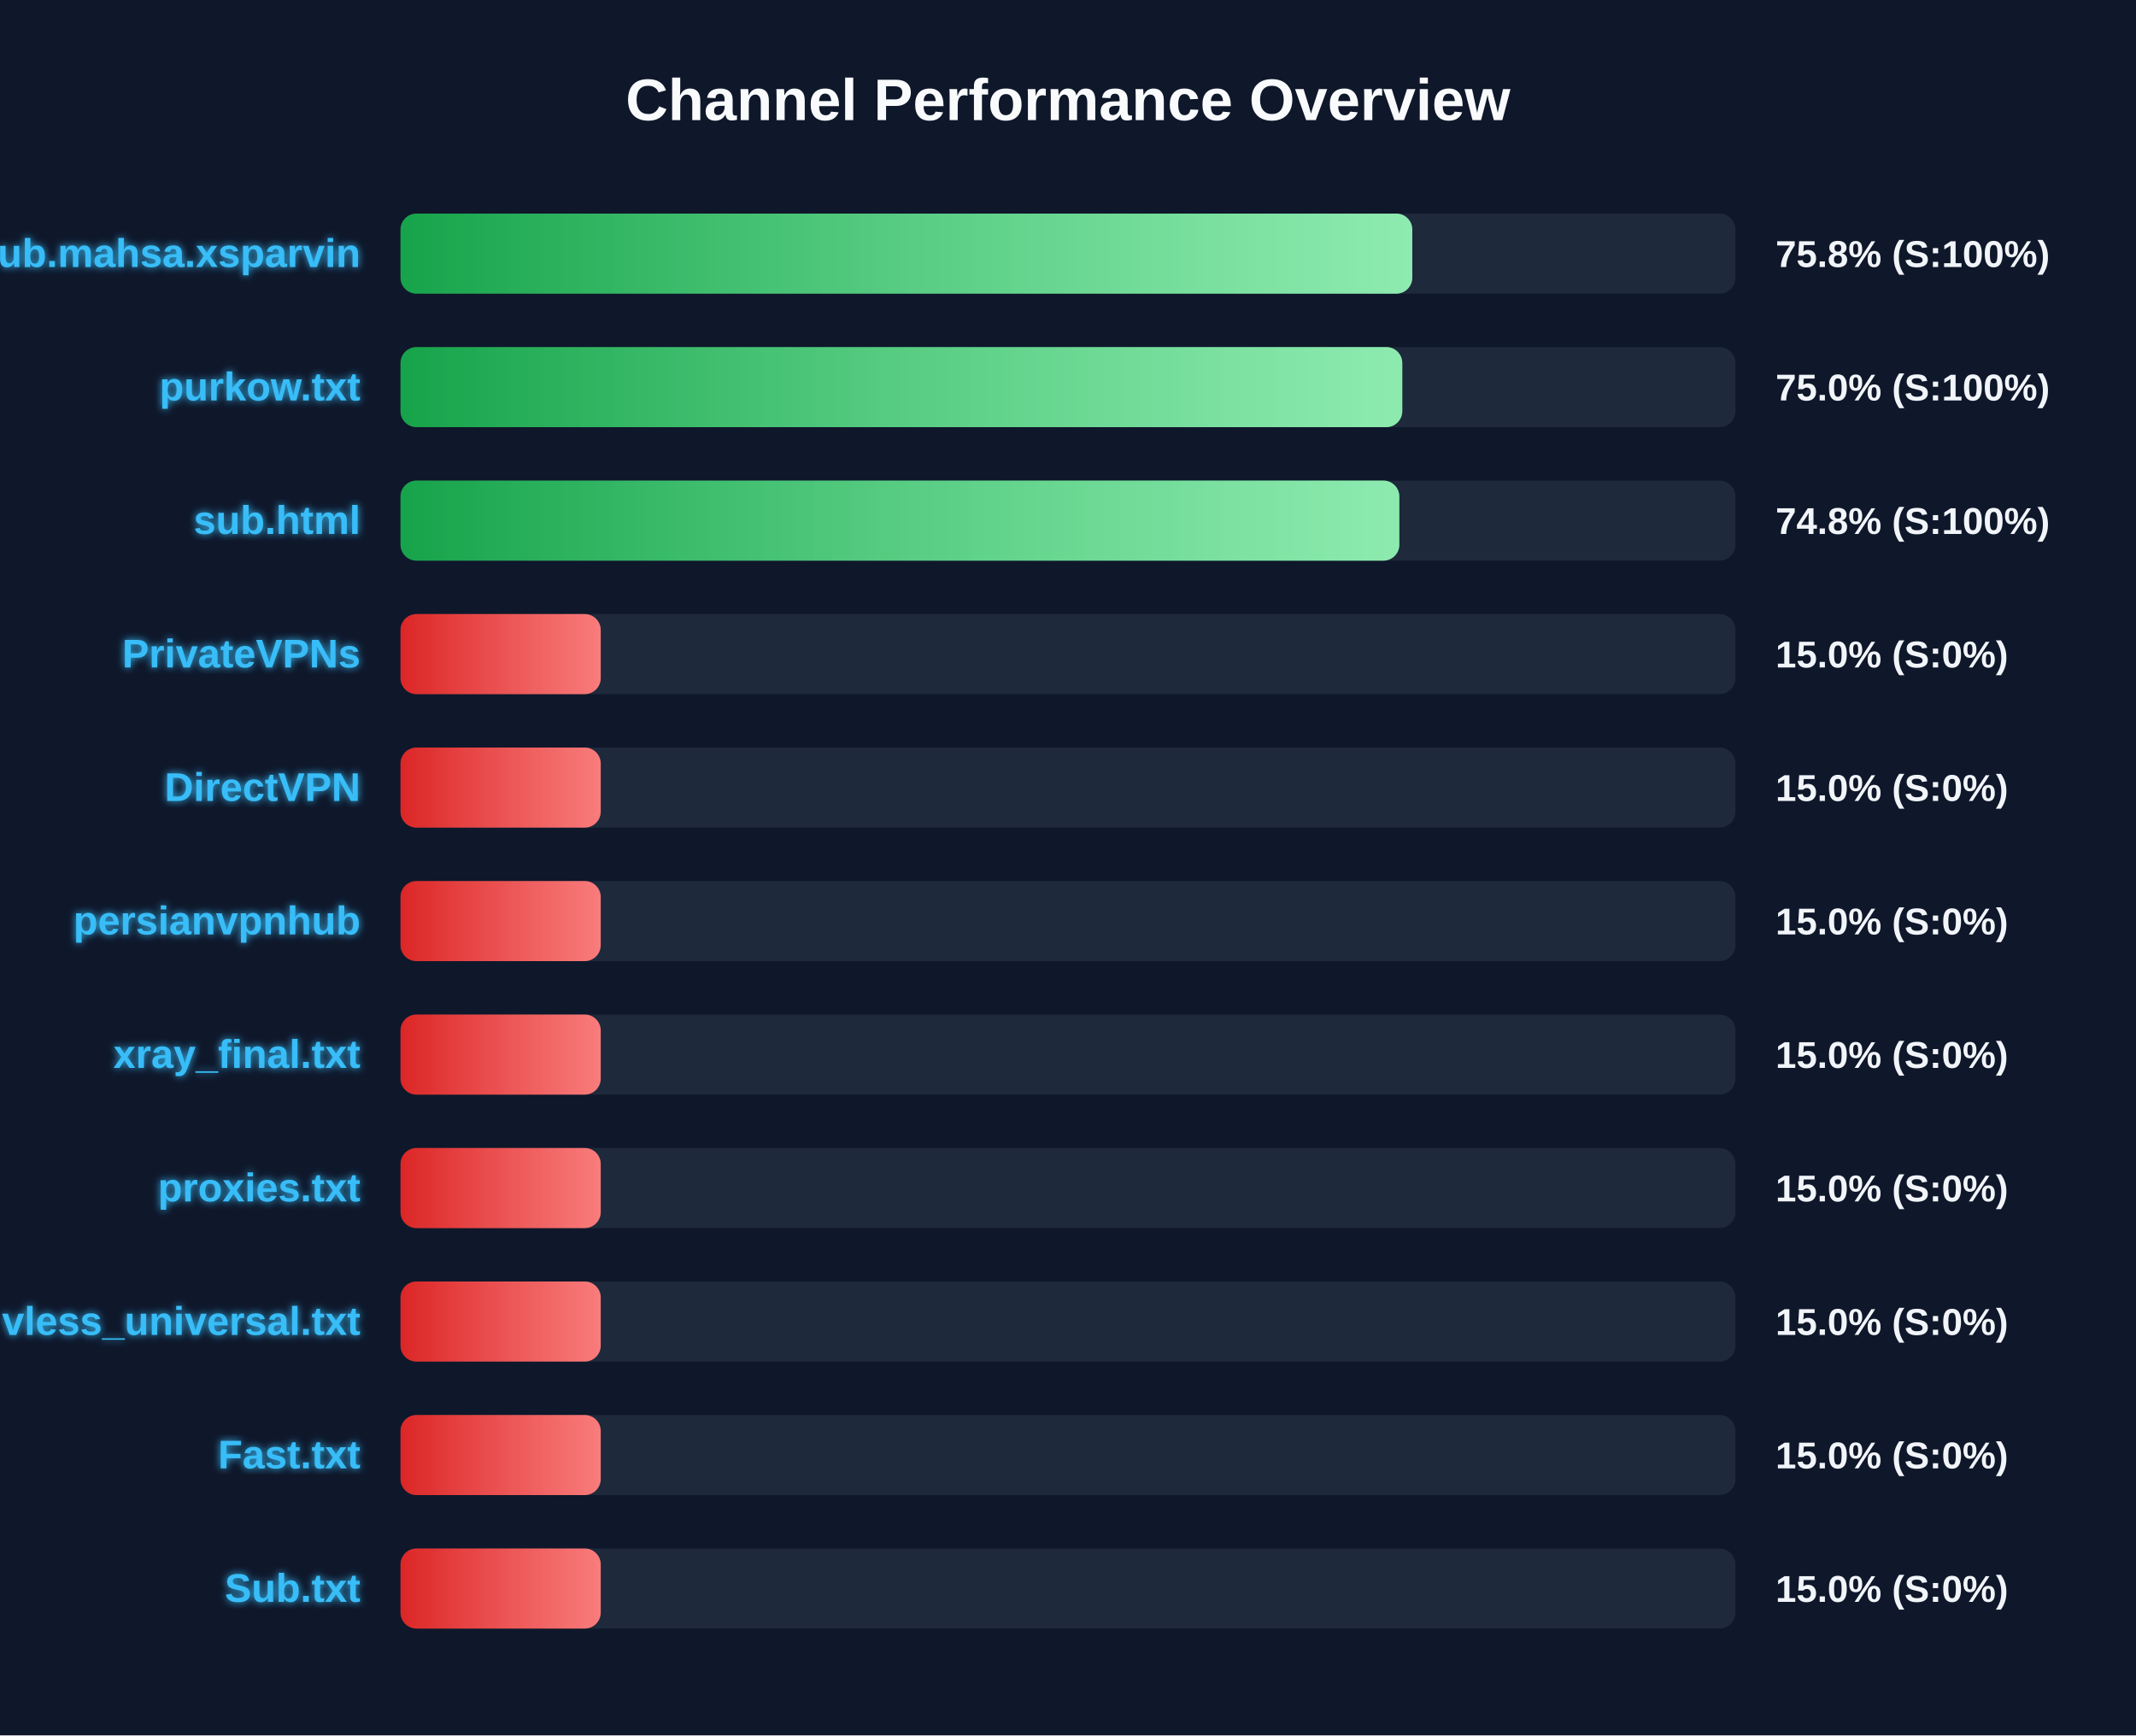
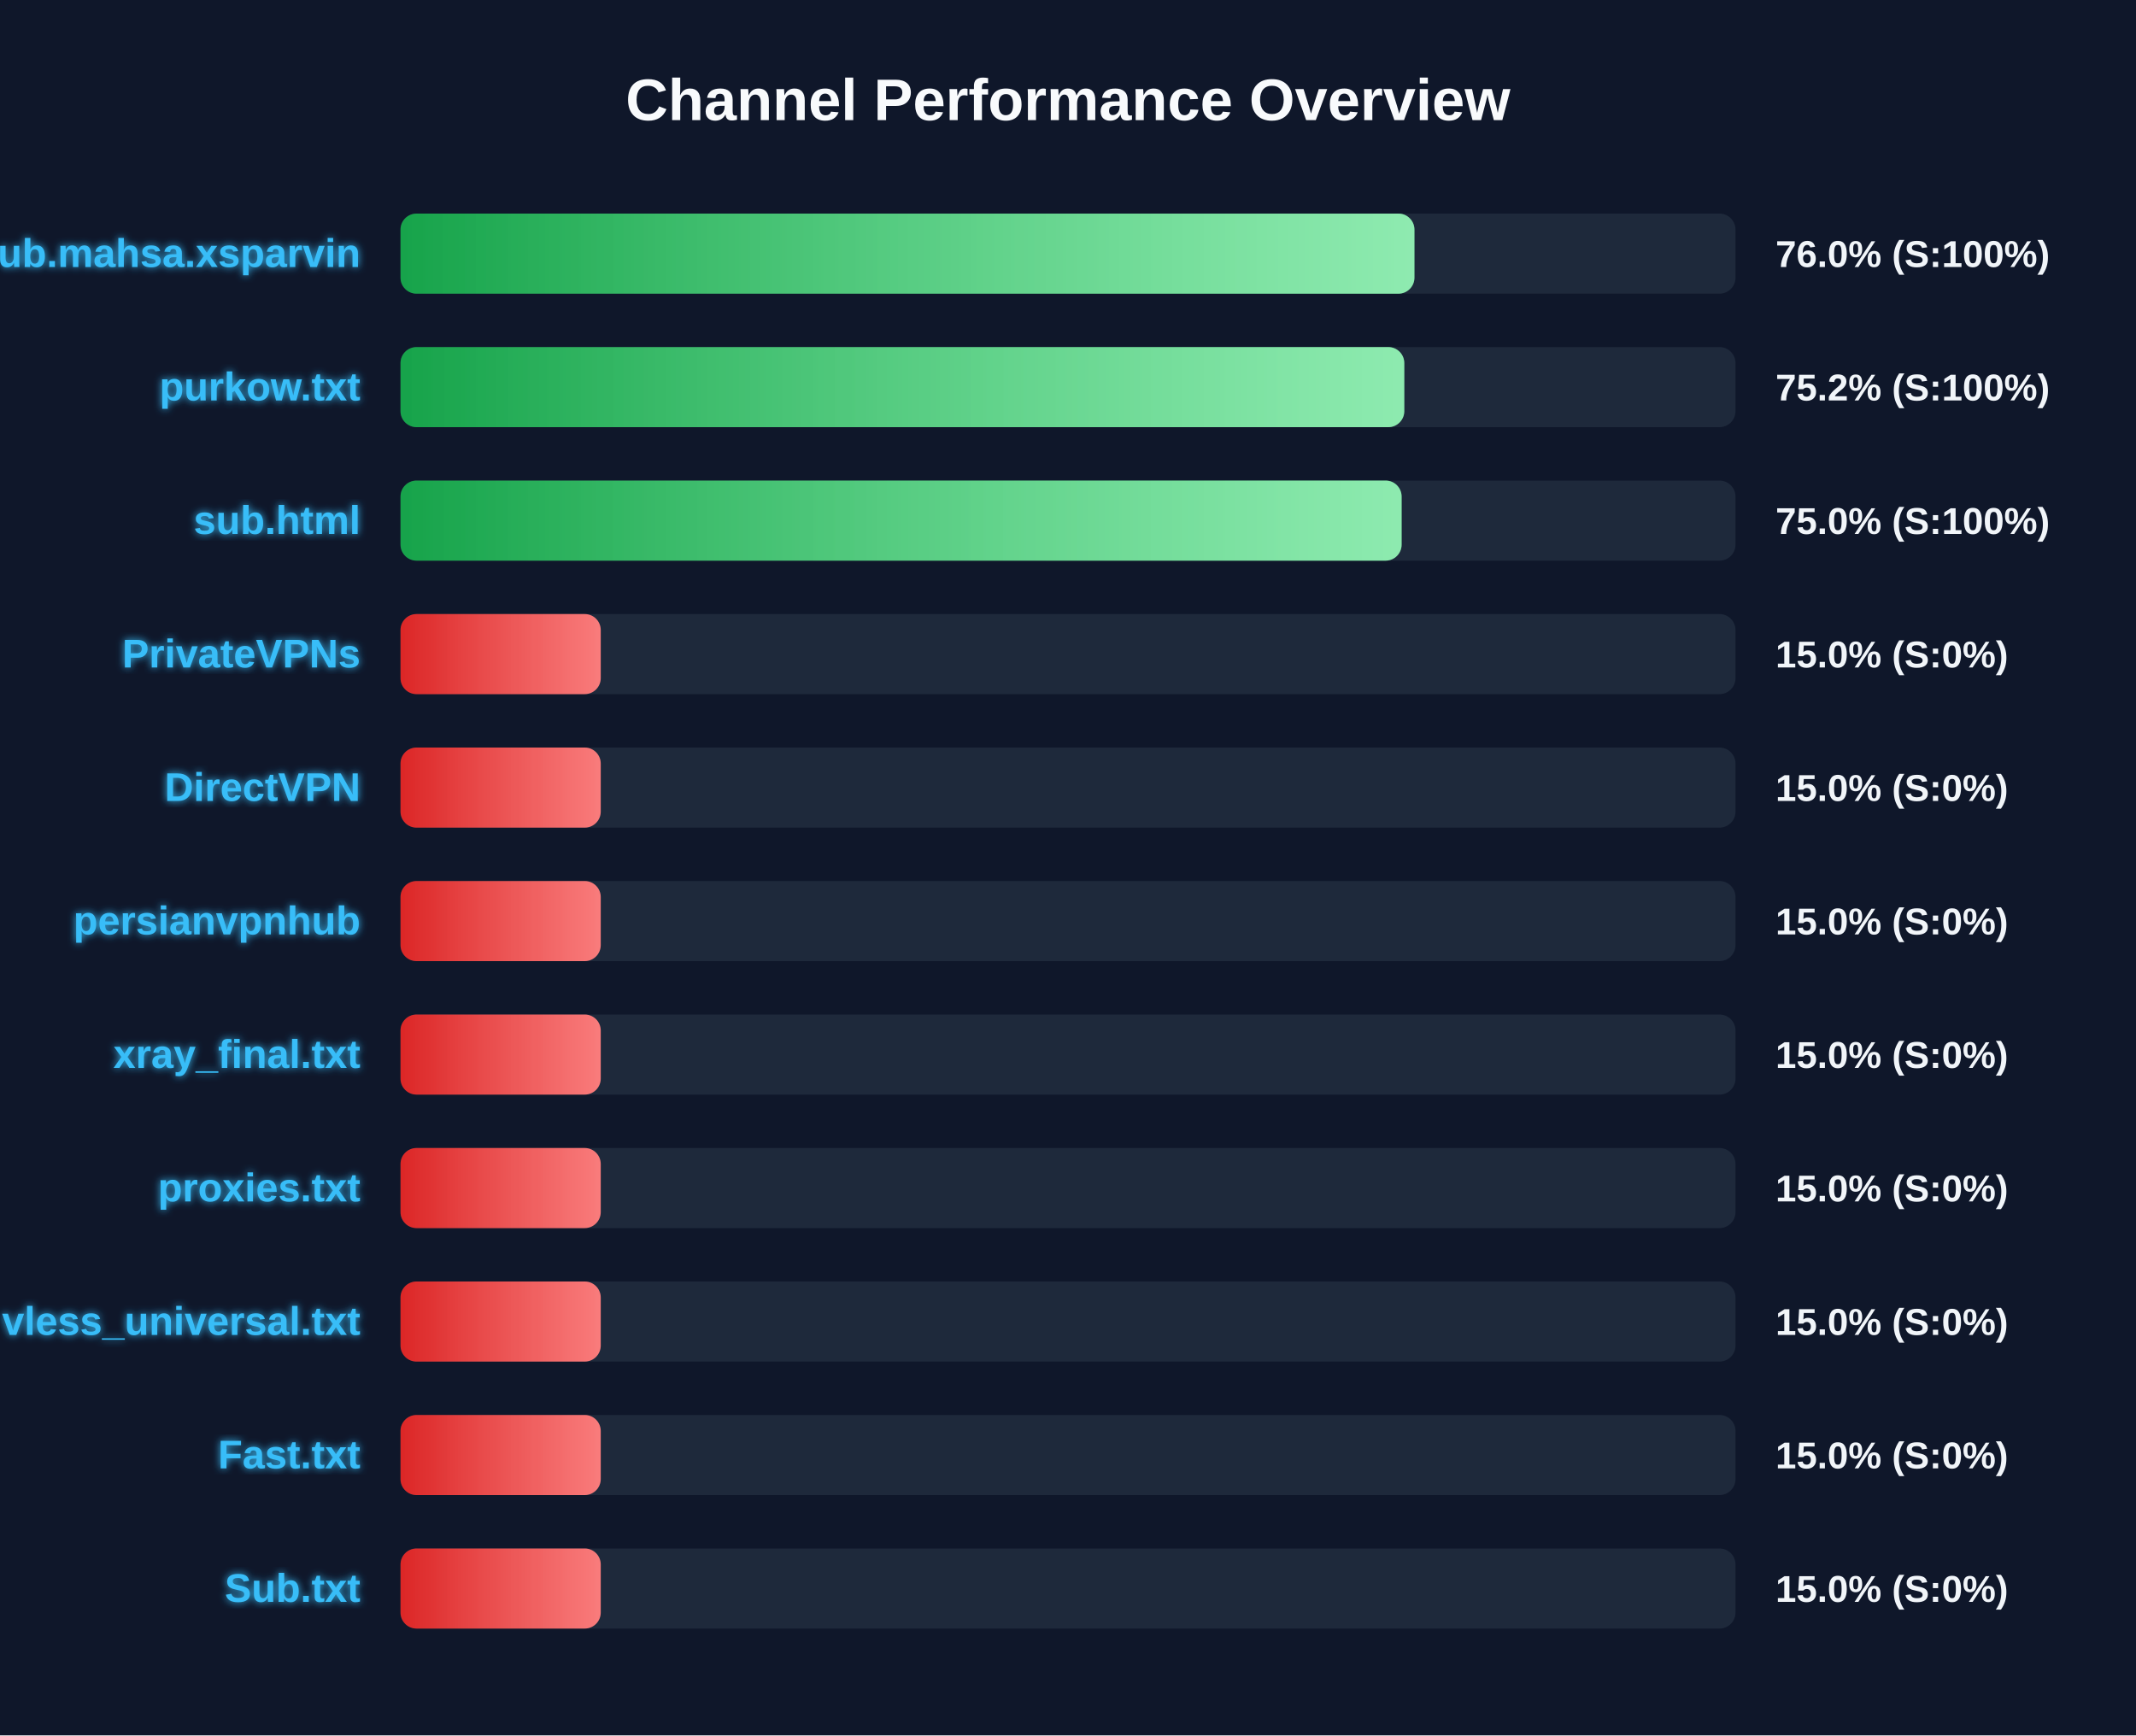
<svg xmlns="http://www.w3.org/2000/svg" width="800" height="650" version="1.1">
  <defs>
    <linearGradient id="grad-green" x1="0%" y1="0%" x2="100%" y2="0%">
      <stop offset="0%" stop-color="#16a34a" />
      <stop offset="100%" stop-color="#4ade80" />
    </linearGradient>
    <linearGradient id="grad-yellow" x1="0%" y1="0%" x2="100%" y2="0%">
      <stop offset="0%" stop-color="#ca8a04" />
      <stop offset="100%" stop-color="#fde047" />
    </linearGradient>
    <linearGradient id="grad-red" x1="0%" y1="0%" x2="100%" y2="0%">
      <stop offset="0%" stop-color="#dc2626" />
      <stop offset="100%" stop-color="#f87171" />
    </linearGradient>
    <linearGradient id="shimmer" x1="0%" y1="0%" x2="100%" y2="0%">
      <stop offset="0%" stop-color="rgba(255,255,255,0)" />
      <stop offset="50%" stop-color="rgba(255,255,255,0.4)" />
      <stop offset="100%" stop-color="rgba(255,255,255,0)" />
    </linearGradient>
    <filter id="glow" x="-20%" y="-20%" width="140%" height="140%">
      <feGaussianBlur stdDeviation="1.5" result="blur" />
      <feComposite in="SourceGraphic" in2="blur" operator="over" />
    </filter>
  </defs>
  <style>
        .bg-rect { fill: #0f172a; }
        .title { font: bold 22px 'Segoe UI', Arial, sans-serif; fill: #f8fafc; }
        .row { font: bold 15px 'Segoe UI', Arial, sans-serif; fill: #38bdf8; filter: url(#glow); }
        .score { font: bold 14px 'Segoe UI', Arial, sans-serif; fill: #f1f5f9; }
        @keyframes shimmer-anim {
            0% { transform: translateX(-100%); }
            100% { transform: translateX(200%); }
        }
        .shimmer-rect {
            animation: shimmer-anim 2.5s infinite linear;
        }
    </style>
  <rect width="100%" height="100%" class="bg-rect" />
  <text x="400" y="45" text-anchor="middle" class="title">Channel Performance Overview</text>
  <rect x="150" y="80" width="500" height="30" fill="#1e293b" rx="6" />
  <clipPath id="clip-0">
-     <rect x="150" y="80" width="378.95" height="30" rx="6" />
+     <rect x="150" y="80" width="379.75" height="30" rx="6" />
  </clipPath>
-   <rect x="150" y="80" width="378.95" height="30" fill="url(#grad-green)" rx="6" />
+   <rect x="150" y="80" width="379.75" height="30" fill="url(#grad-green)" rx="6" />
  <g clip-path="url(#clip-0)">
    <rect x="150" y="80" width="100%" height="30" fill="url(#shimmer)" class="shimmer-rect" />
  </g>
  <text x="135" y="100" text-anchor="end" class="row">Sub.mahsa.xsparvin</text>
-   <text x="665" y="100" text-anchor="start" class="score">75.8% (S:100%)</text>
+   <text x="665" y="100" text-anchor="start" class="score">76.0% (S:100%)</text>
  <rect x="150" y="130" width="500" height="30" fill="#1e293b" rx="6" />
  <clipPath id="clip-1">
-     <rect x="150" y="130" width="375.2" height="30" rx="6" />
+     <rect x="150" y="130" width="375.95" height="30" rx="6" />
  </clipPath>
-   <rect x="150" y="130" width="375.2" height="30" fill="url(#grad-green)" rx="6" />
+   <rect x="150" y="130" width="375.95" height="30" fill="url(#grad-green)" rx="6" />
  <g clip-path="url(#clip-1)">
    <rect x="150" y="130" width="100%" height="30" fill="url(#shimmer)" class="shimmer-rect" />
  </g>
  <text x="135" y="150" text-anchor="end" class="row">purkow.txt</text>
-   <text x="665" y="150" text-anchor="start" class="score">75.0% (S:100%)</text>
+   <text x="665" y="150" text-anchor="start" class="score">75.2% (S:100%)</text>
  <rect x="150" y="180" width="500" height="30" fill="#1e293b" rx="6" />
  <clipPath id="clip-2">
-     <rect x="150" y="180" width="374.1" height="30" rx="6" />
+     <rect x="150" y="180" width="374.95" height="30" rx="6" />
  </clipPath>
-   <rect x="150" y="180" width="374.1" height="30" fill="url(#grad-green)" rx="6" />
+   <rect x="150" y="180" width="374.95" height="30" fill="url(#grad-green)" rx="6" />
  <g clip-path="url(#clip-2)">
    <rect x="150" y="180" width="100%" height="30" fill="url(#shimmer)" class="shimmer-rect" />
  </g>
  <text x="135" y="200" text-anchor="end" class="row">sub.html</text>
-   <text x="665" y="200" text-anchor="start" class="score">74.8% (S:100%)</text>
+   <text x="665" y="200" text-anchor="start" class="score">75.0% (S:100%)</text>
  <rect x="150" y="230" width="500" height="30" fill="#1e293b" rx="6" />
  <clipPath id="clip-3">
    <rect x="150" y="230" width="75.0" height="30" rx="6" />
  </clipPath>
  <rect x="150" y="230" width="75.0" height="30" fill="url(#grad-red)" rx="6" />
  <g clip-path="url(#clip-3)">
    <rect x="150" y="230" width="100%" height="30" fill="url(#shimmer)" class="shimmer-rect" />
  </g>
  <text x="135" y="250" text-anchor="end" class="row">PrivateVPNs</text>
  <text x="665" y="250" text-anchor="start" class="score">15.0% (S:0%)</text>
  <rect x="150" y="280" width="500" height="30" fill="#1e293b" rx="6" />
  <clipPath id="clip-4">
    <rect x="150" y="280" width="75.0" height="30" rx="6" />
  </clipPath>
  <rect x="150" y="280" width="75.0" height="30" fill="url(#grad-red)" rx="6" />
  <g clip-path="url(#clip-4)">
    <rect x="150" y="280" width="100%" height="30" fill="url(#shimmer)" class="shimmer-rect" />
  </g>
  <text x="135" y="300" text-anchor="end" class="row">DirectVPN</text>
  <text x="665" y="300" text-anchor="start" class="score">15.0% (S:0%)</text>
  <rect x="150" y="330" width="500" height="30" fill="#1e293b" rx="6" />
  <clipPath id="clip-5">
    <rect x="150" y="330" width="75.0" height="30" rx="6" />
  </clipPath>
  <rect x="150" y="330" width="75.0" height="30" fill="url(#grad-red)" rx="6" />
  <g clip-path="url(#clip-5)">
    <rect x="150" y="330" width="100%" height="30" fill="url(#shimmer)" class="shimmer-rect" />
  </g>
  <text x="135" y="350" text-anchor="end" class="row">persianvpnhub</text>
  <text x="665" y="350" text-anchor="start" class="score">15.0% (S:0%)</text>
  <rect x="150" y="380" width="500" height="30" fill="#1e293b" rx="6" />
  <clipPath id="clip-6">
    <rect x="150" y="380" width="75.0" height="30" rx="6" />
  </clipPath>
  <rect x="150" y="380" width="75.0" height="30" fill="url(#grad-red)" rx="6" />
  <g clip-path="url(#clip-6)">
    <rect x="150" y="380" width="100%" height="30" fill="url(#shimmer)" class="shimmer-rect" />
  </g>
  <text x="135" y="400" text-anchor="end" class="row">xray_final.txt</text>
  <text x="665" y="400" text-anchor="start" class="score">15.0% (S:0%)</text>
  <rect x="150" y="430" width="500" height="30" fill="#1e293b" rx="6" />
  <clipPath id="clip-7">
    <rect x="150" y="430" width="75.0" height="30" rx="6" />
  </clipPath>
  <rect x="150" y="430" width="75.0" height="30" fill="url(#grad-red)" rx="6" />
  <g clip-path="url(#clip-7)">
    <rect x="150" y="430" width="100%" height="30" fill="url(#shimmer)" class="shimmer-rect" />
  </g>
  <text x="135" y="450" text-anchor="end" class="row">proxies.txt</text>
  <text x="665" y="450" text-anchor="start" class="score">15.0% (S:0%)</text>
  <rect x="150" y="480" width="500" height="30" fill="#1e293b" rx="6" />
  <clipPath id="clip-8">
    <rect x="150" y="480" width="75.0" height="30" rx="6" />
  </clipPath>
  <rect x="150" y="480" width="75.0" height="30" fill="url(#grad-red)" rx="6" />
  <g clip-path="url(#clip-8)">
    <rect x="150" y="480" width="100%" height="30" fill="url(#shimmer)" class="shimmer-rect" />
  </g>
  <text x="135" y="500" text-anchor="end" class="row">vless_universal.txt</text>
  <text x="665" y="500" text-anchor="start" class="score">15.0% (S:0%)</text>
  <rect x="150" y="530" width="500" height="30" fill="#1e293b" rx="6" />
  <clipPath id="clip-9">
    <rect x="150" y="530" width="75.0" height="30" rx="6" />
  </clipPath>
  <rect x="150" y="530" width="75.0" height="30" fill="url(#grad-red)" rx="6" />
  <g clip-path="url(#clip-9)">
    <rect x="150" y="530" width="100%" height="30" fill="url(#shimmer)" class="shimmer-rect" />
  </g>
  <text x="135" y="550" text-anchor="end" class="row">Fast.txt</text>
  <text x="665" y="550" text-anchor="start" class="score">15.0% (S:0%)</text>
  <rect x="150" y="580" width="500" height="30" fill="#1e293b" rx="6" />
  <clipPath id="clip-10">
    <rect x="150" y="580" width="75.0" height="30" rx="6" />
  </clipPath>
  <rect x="150" y="580" width="75.0" height="30" fill="url(#grad-red)" rx="6" />
  <g clip-path="url(#clip-10)">
    <rect x="150" y="580" width="100%" height="30" fill="url(#shimmer)" class="shimmer-rect" />
  </g>
  <text x="135" y="600" text-anchor="end" class="row">Sub.txt</text>
  <text x="665" y="600" text-anchor="start" class="score">15.0% (S:0%)</text>
</svg>
